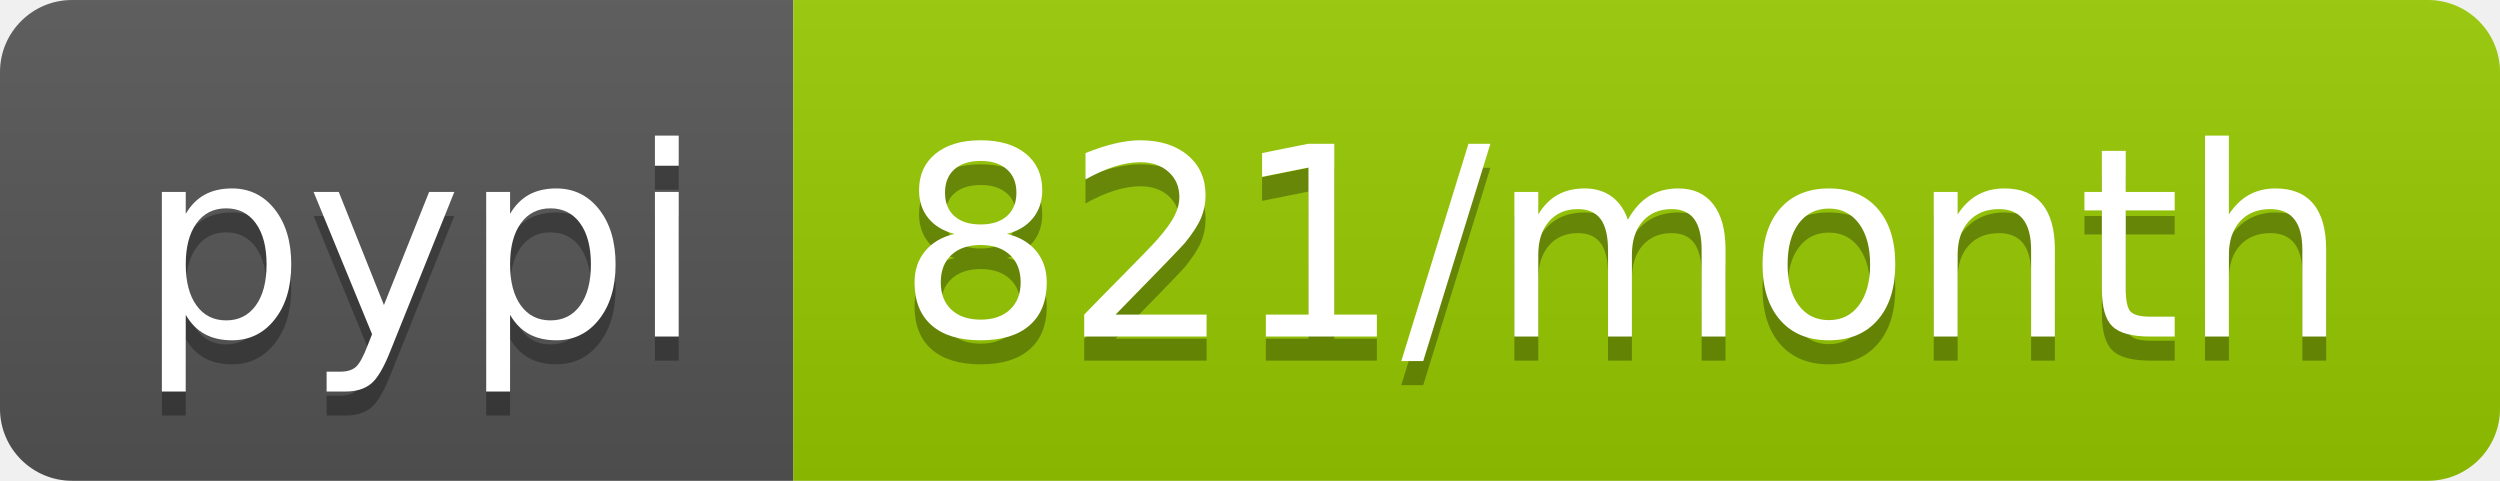
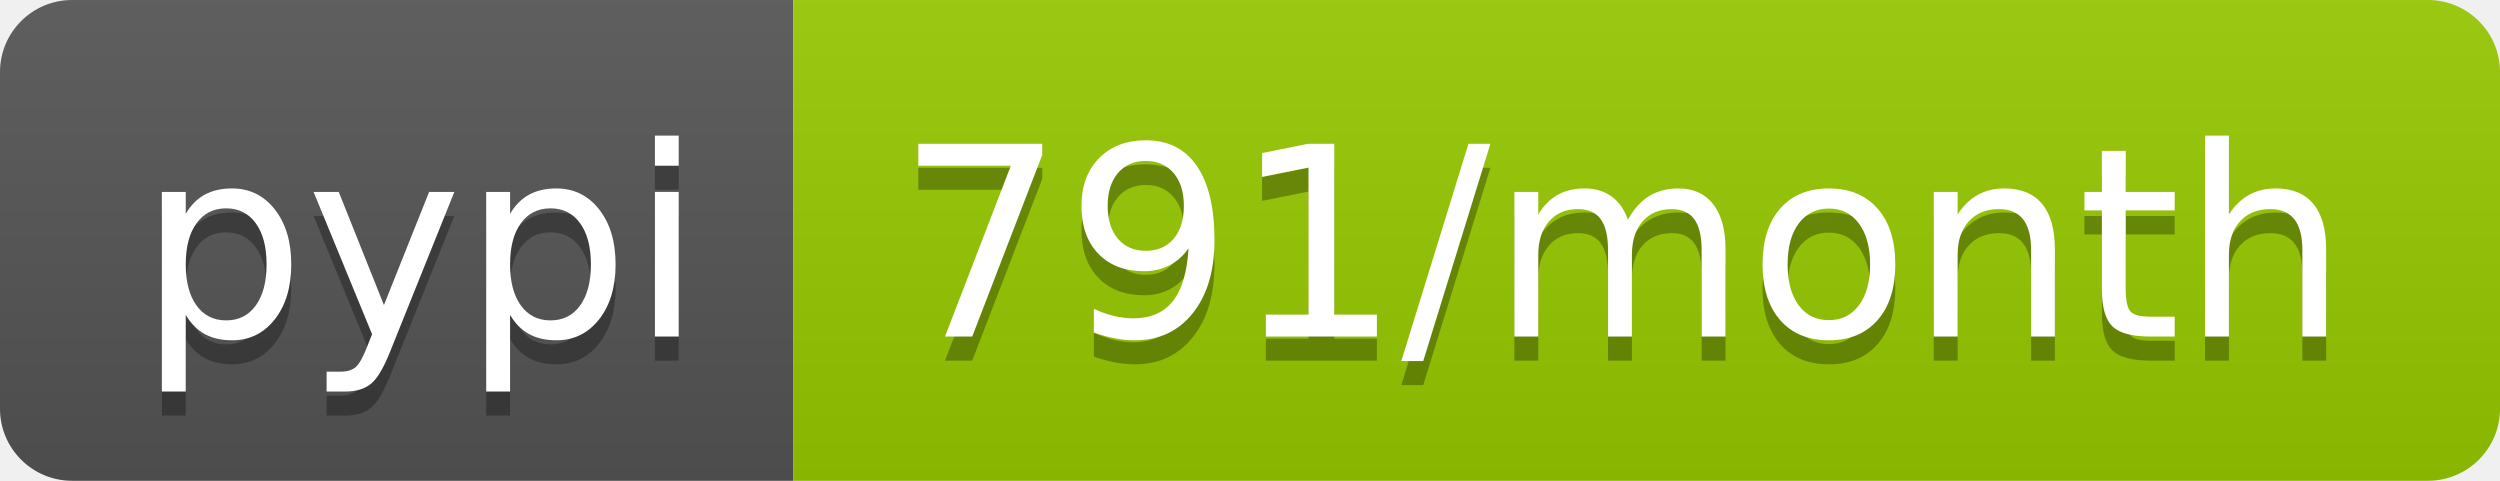
- <svg xmlns="http://www.w3.org/2000/svg" width="104" height="20" role="img" aria-label="pypi: 821/month">
+ <svg xmlns="http://www.w3.org/2000/svg" width="104" height="20" role="img" aria-label="pypi: 791/month">
  <linearGradient id="s" x2="0" y2="100%">
    <stop offset="0" stop-color="#bbb" stop-opacity=".1" />
    <stop offset="1" stop-opacity=".1" />
  </linearGradient>
  <clipPath id="r">
    <rect width="104" height="20" rx="3" fill="#fff" />
  </clipPath>
  <g clip-path="url(#r)">
    <rect width="33" height="20" fill="#555" />
    <rect x="33" width="71" height="20" fill="#97ca00" />
    <rect width="104" height="20" fill="url(#s)" />
  </g>
  <g fill="#fff" text-anchor="middle" font-family="Verdana,Geneva,DejaVu Sans,sans-serif" text-rendering="geometricPrecision" font-size="110">
    <text aria-hidden="true" x="175" y="150" fill="#010101" fill-opacity=".3" transform="scale(.1)" textLength="230">pypi</text>
    <text x="175" y="140" transform="scale(.1)" fill="#fff" textLength="230">pypi</text>
-     <text aria-hidden="true" x="675" y="150" fill="#010101" fill-opacity=".3" transform="scale(.1)" textLength="610">821/month</text>
-     <text x="675" y="140" transform="scale(.1)" fill="#fff" textLength="610">821/month</text>
+     <text aria-hidden="true" x="675" y="150" fill="#010101" fill-opacity=".3" transform="scale(.1)" textLength="610">791/month</text>
+     <text x="675" y="140" transform="scale(.1)" fill="#fff" textLength="610">791/month</text>
  </g>
</svg>
